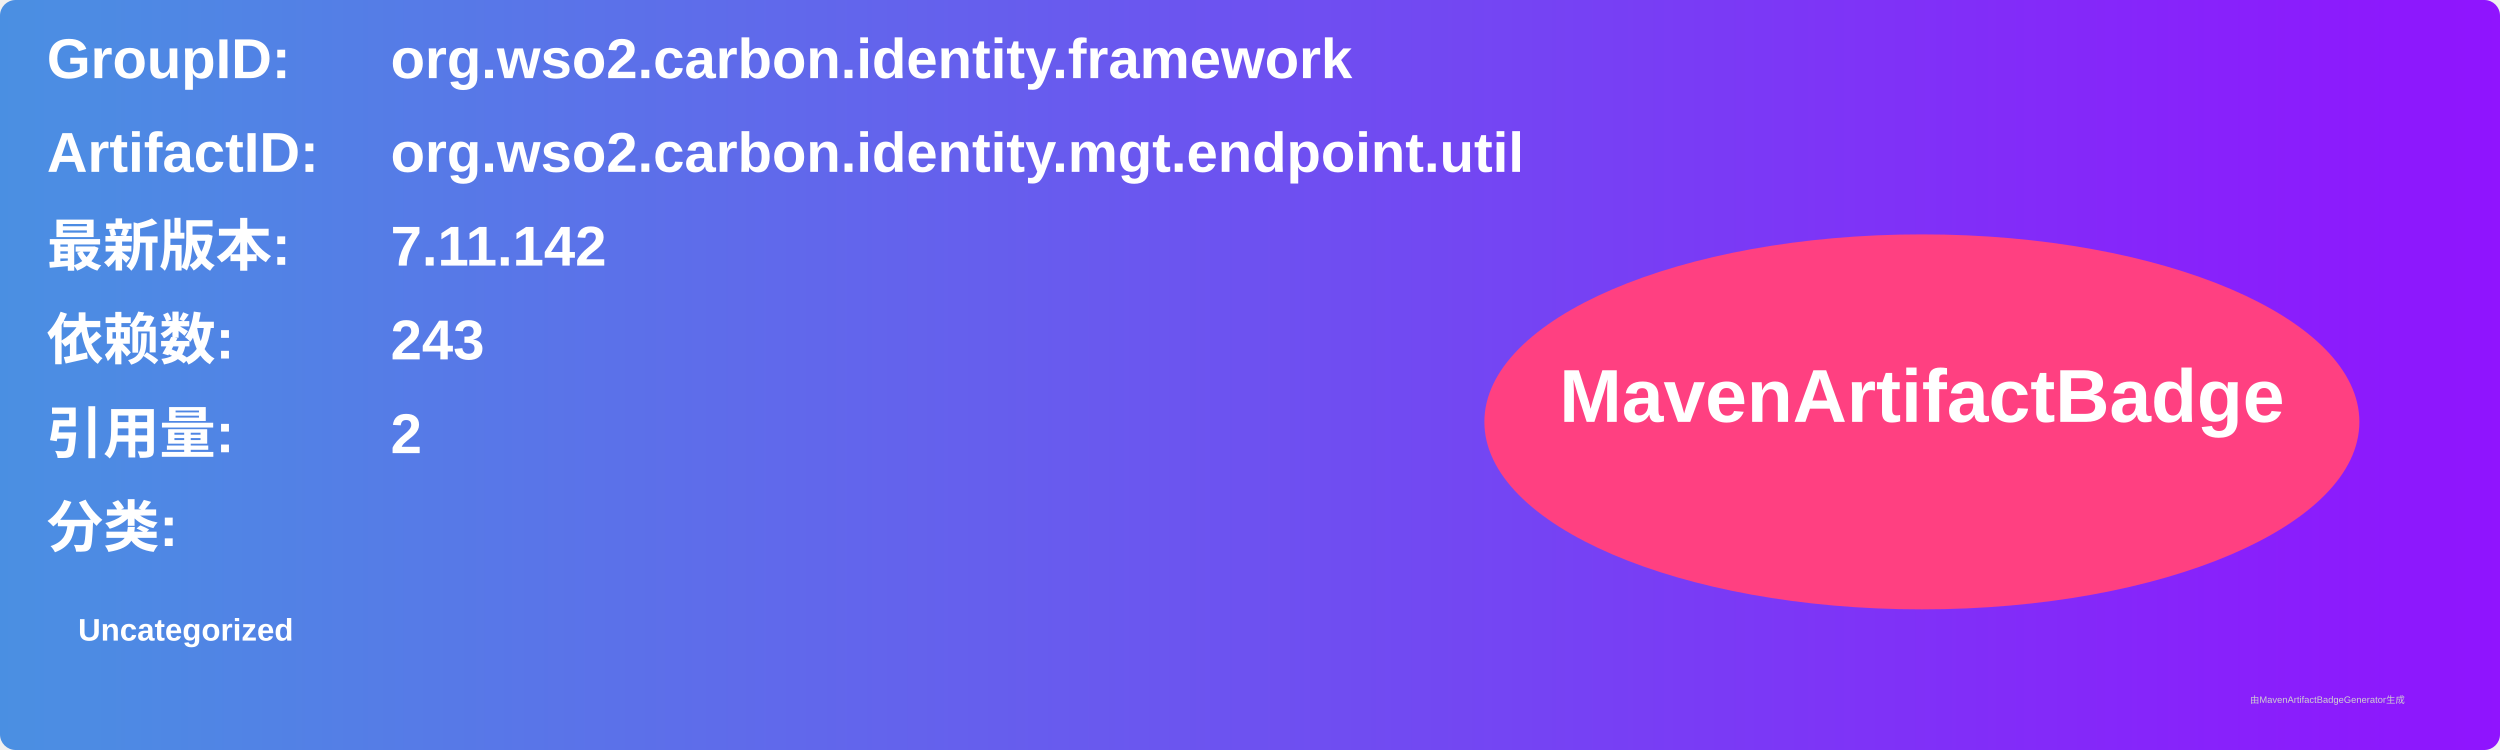
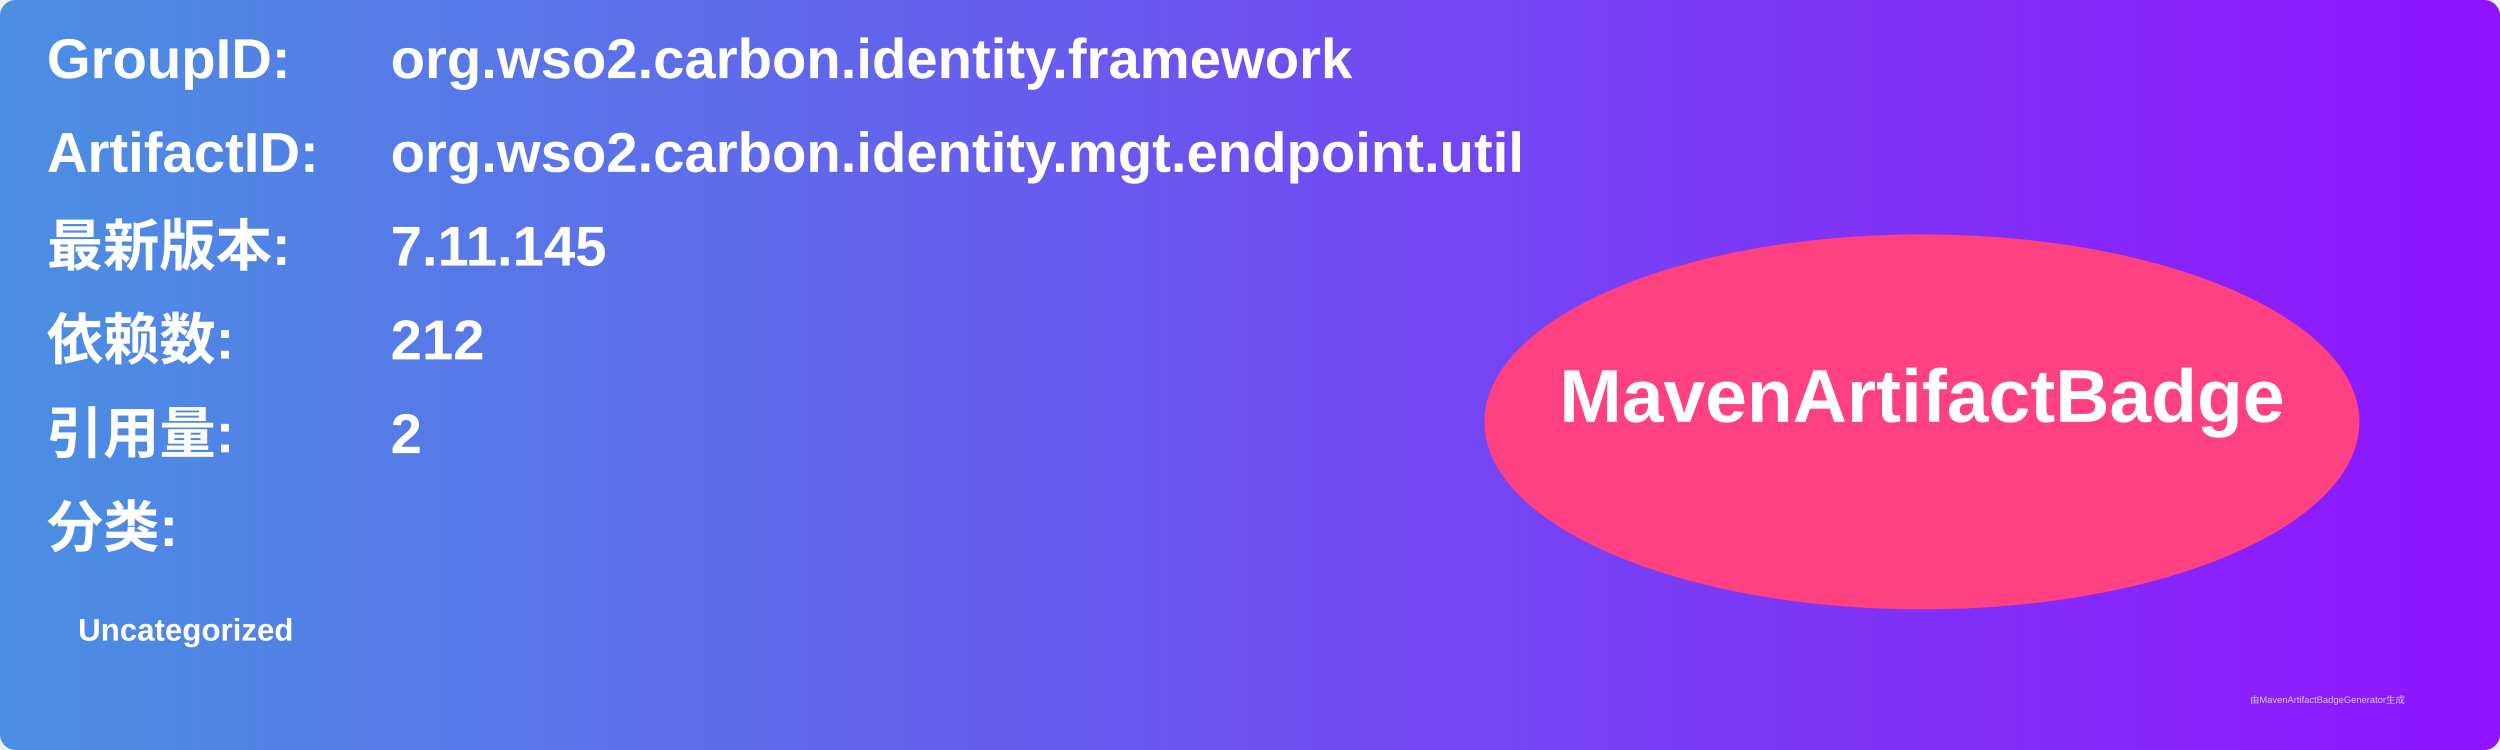
<svg xmlns="http://www.w3.org/2000/svg" width="800" height="240" viewBox="0 0 800 240">
  <linearGradient id="grad" x1="0%" y1="0%" x2="100%" y2="0%">
    <stop offset="0%" stop-color="#4a90e2" />
    <stop offset="100%" stop-color="#9013fe" />
  </linearGradient>
  <rect width="100%" height="100%" rx="5" ry="5" fill="url(#grad)" />
  <g transform="translate(15, 15)">
    <text x="0" y="10" font-family="Arial" font-size="18" fill="white" font-weight="bold" width="260">GroupID:</text>
    <text x="110" y="10" font-family="Arial" font-size="18" fill="white" font-weight="bold" width="460">org.wso2.carbon.identity.framework</text>
    <text x="0" y="40" font-family="Arial" font-size="18" fill="white" font-weight="bold" width="260">ArtifactID:</text>
    <text x="110" y="40" font-family="Arial" font-size="18" fill="white" font-weight="bold" width="460">org.wso2.carbon.identity.mgt.endpoint.util</text>
    <text x="0" y="70" font-family="Arial" font-size="18" fill="white" font-weight="bold">最新版本:</text>
    <text x="110" y="70" font-family="Arial" font-size="18" fill="white" font-weight="bold">
-       <tspan font-weight="bold">7.11.142</tspan>
+       <tspan font-weight="bold">7.11.145</tspan>
    </text>
    <text x="0" y="100" font-family="Arial" font-size="18" fill="white" font-weight="bold">依赖数: </text>
    <text x="110" y="100" font-family="Arial" font-size="18" fill="white">
-       <tspan font-weight="bold">243</tspan>
+       <tspan font-weight="bold">212</tspan>
    </text>
    <text x="0" y="130" font-family="Arial" font-size="18" fill="white" font-weight="bold">引用量: </text>
    <text x="110" y="130" font-family="Arial" font-size="18" fill="white">
      <tspan font-weight="bold">2</tspan>
    </text>
    <text x="0" y="160" font-family="Arial" font-size="18" fill="white" font-weight="bold">分类:</text>
    <text x="10" y="190" font-family="Arial" font-size="10" fill="white">
      <tspan font-weight="bold">Uncategorized</tspan>
    </text>
    <ellipse cx="600" cy="120" rx="140" ry="60" fill="#ff4081" />
    <text x="600" y="120" text-anchor="middle" font-family="Arial" font-size="24" fill="white" font-weight="bold">MavenArtifactBadge</text>
  </g>
  <text x="720" y="225" font-family="Arial" font-size="3" fill="#d0d0d0">由MavenArtifactBadgeGenerator生成</text>
</svg>
